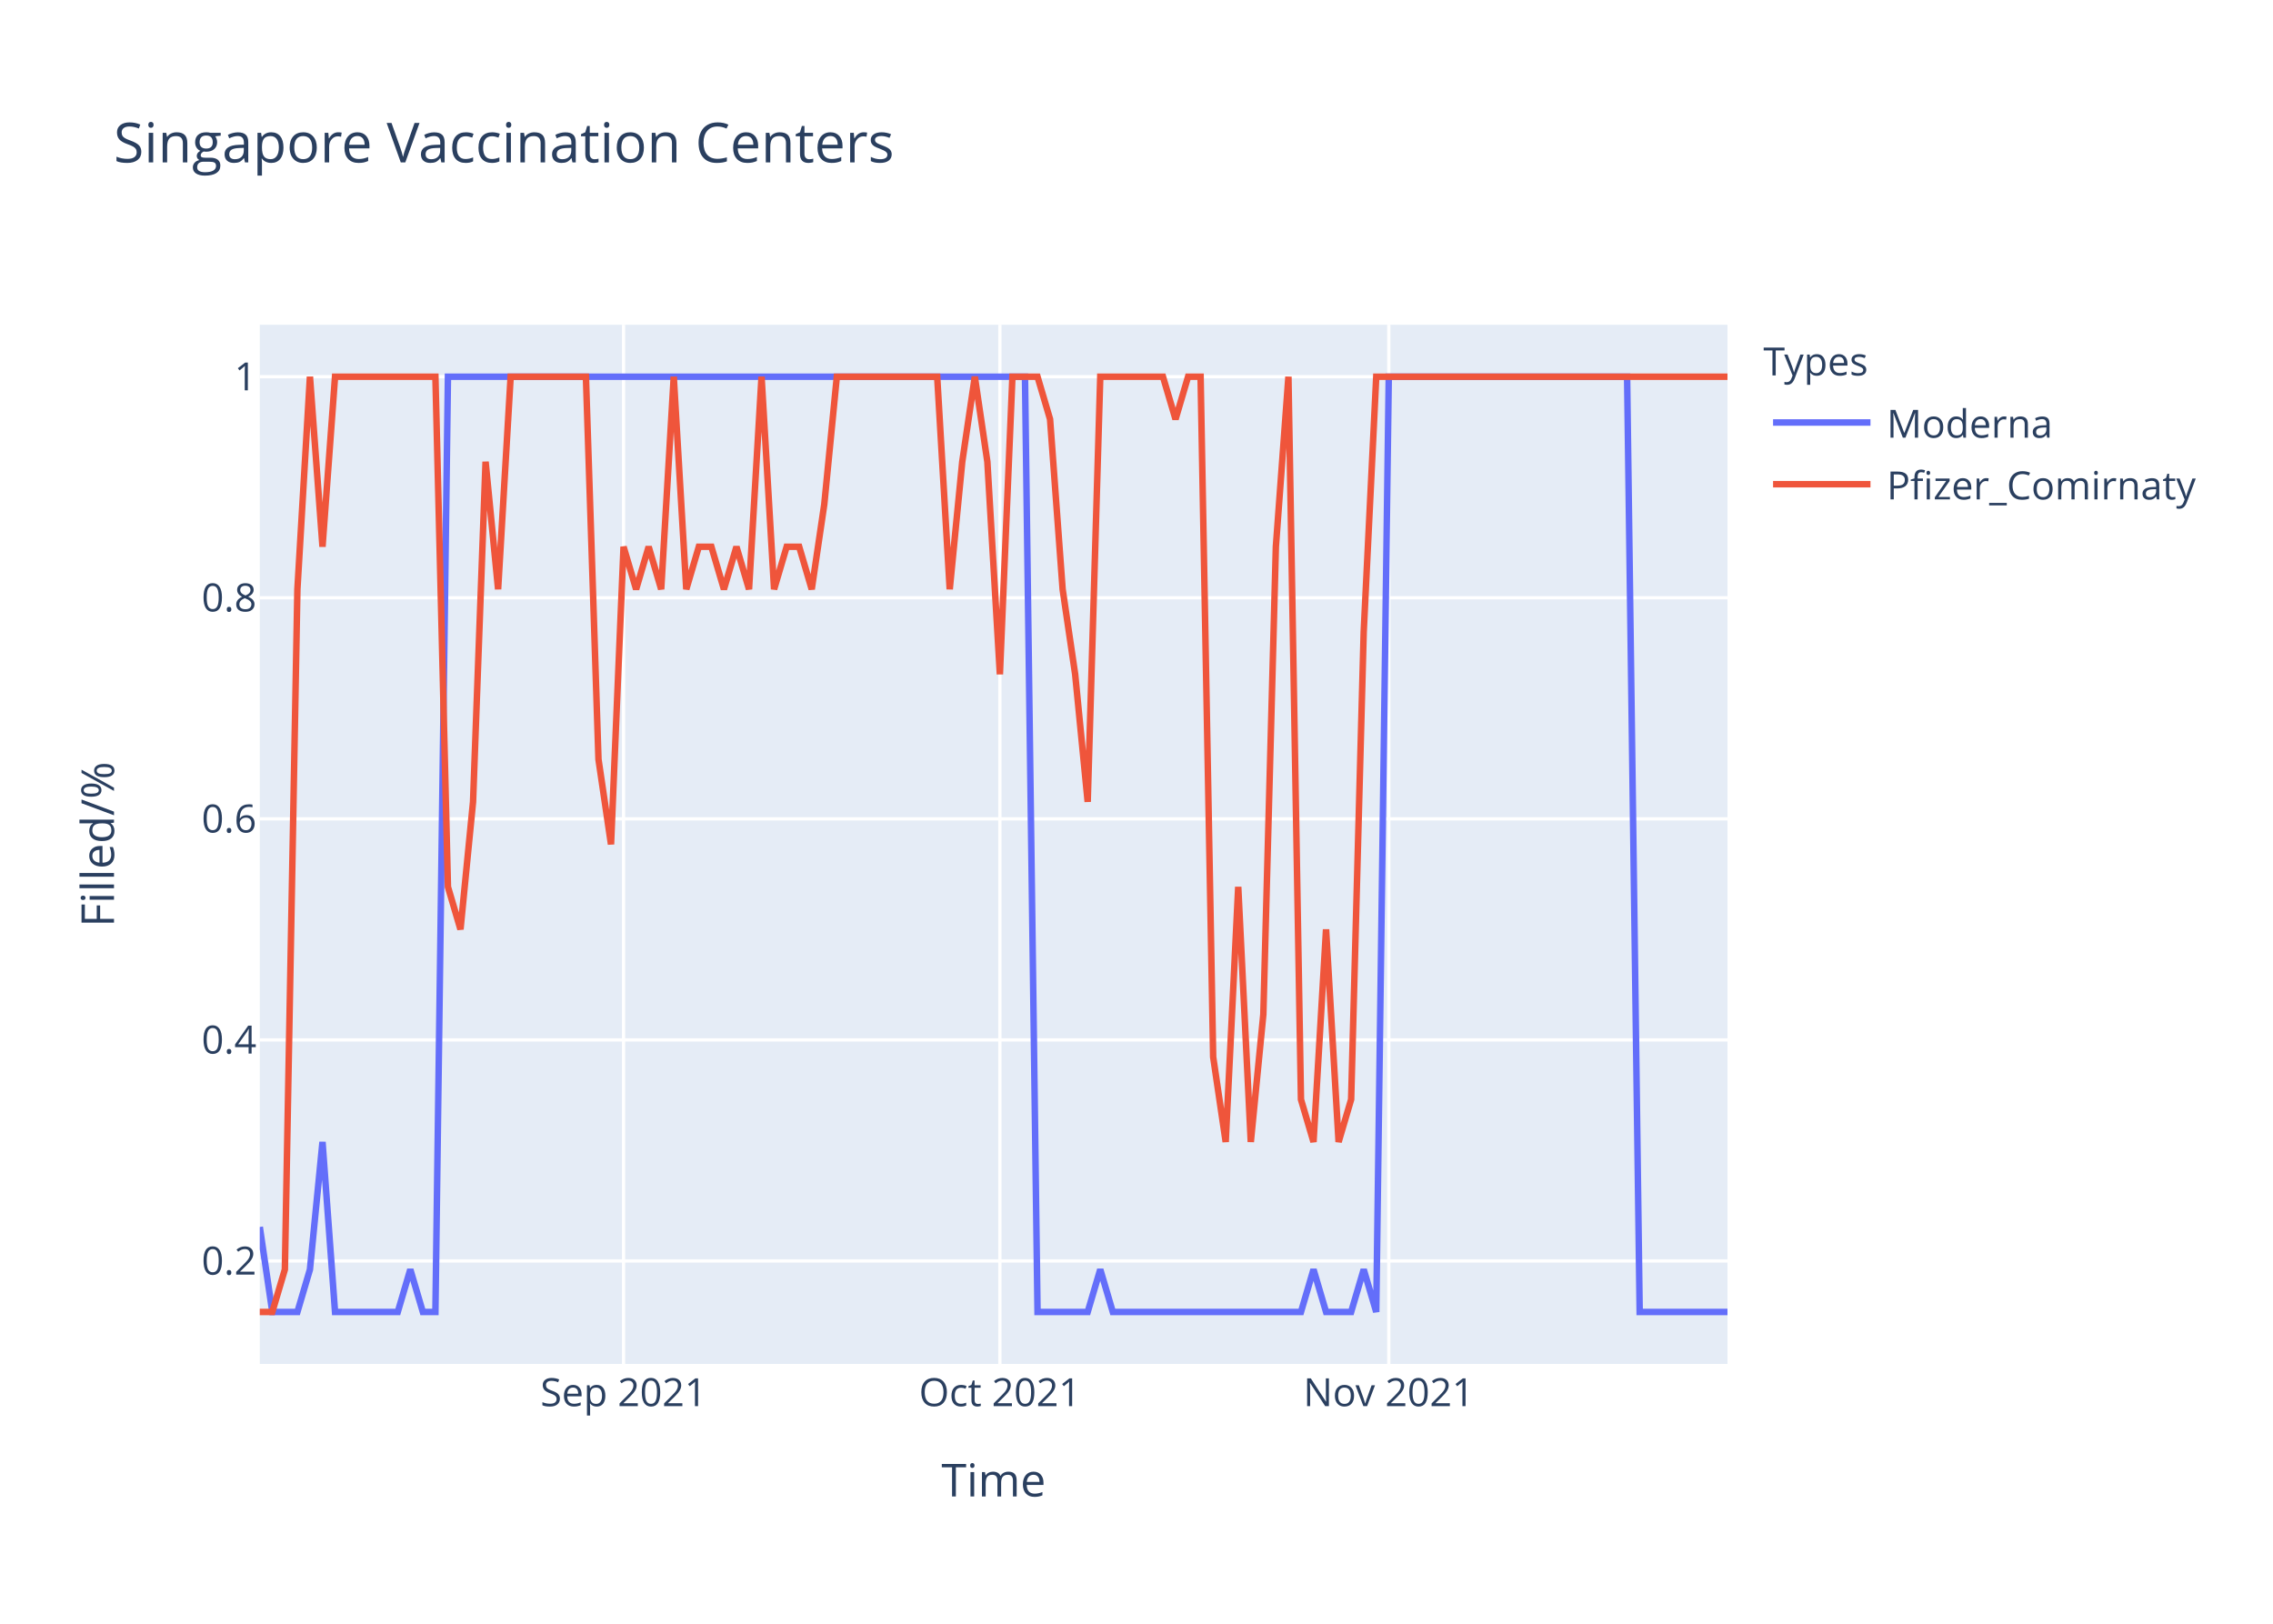
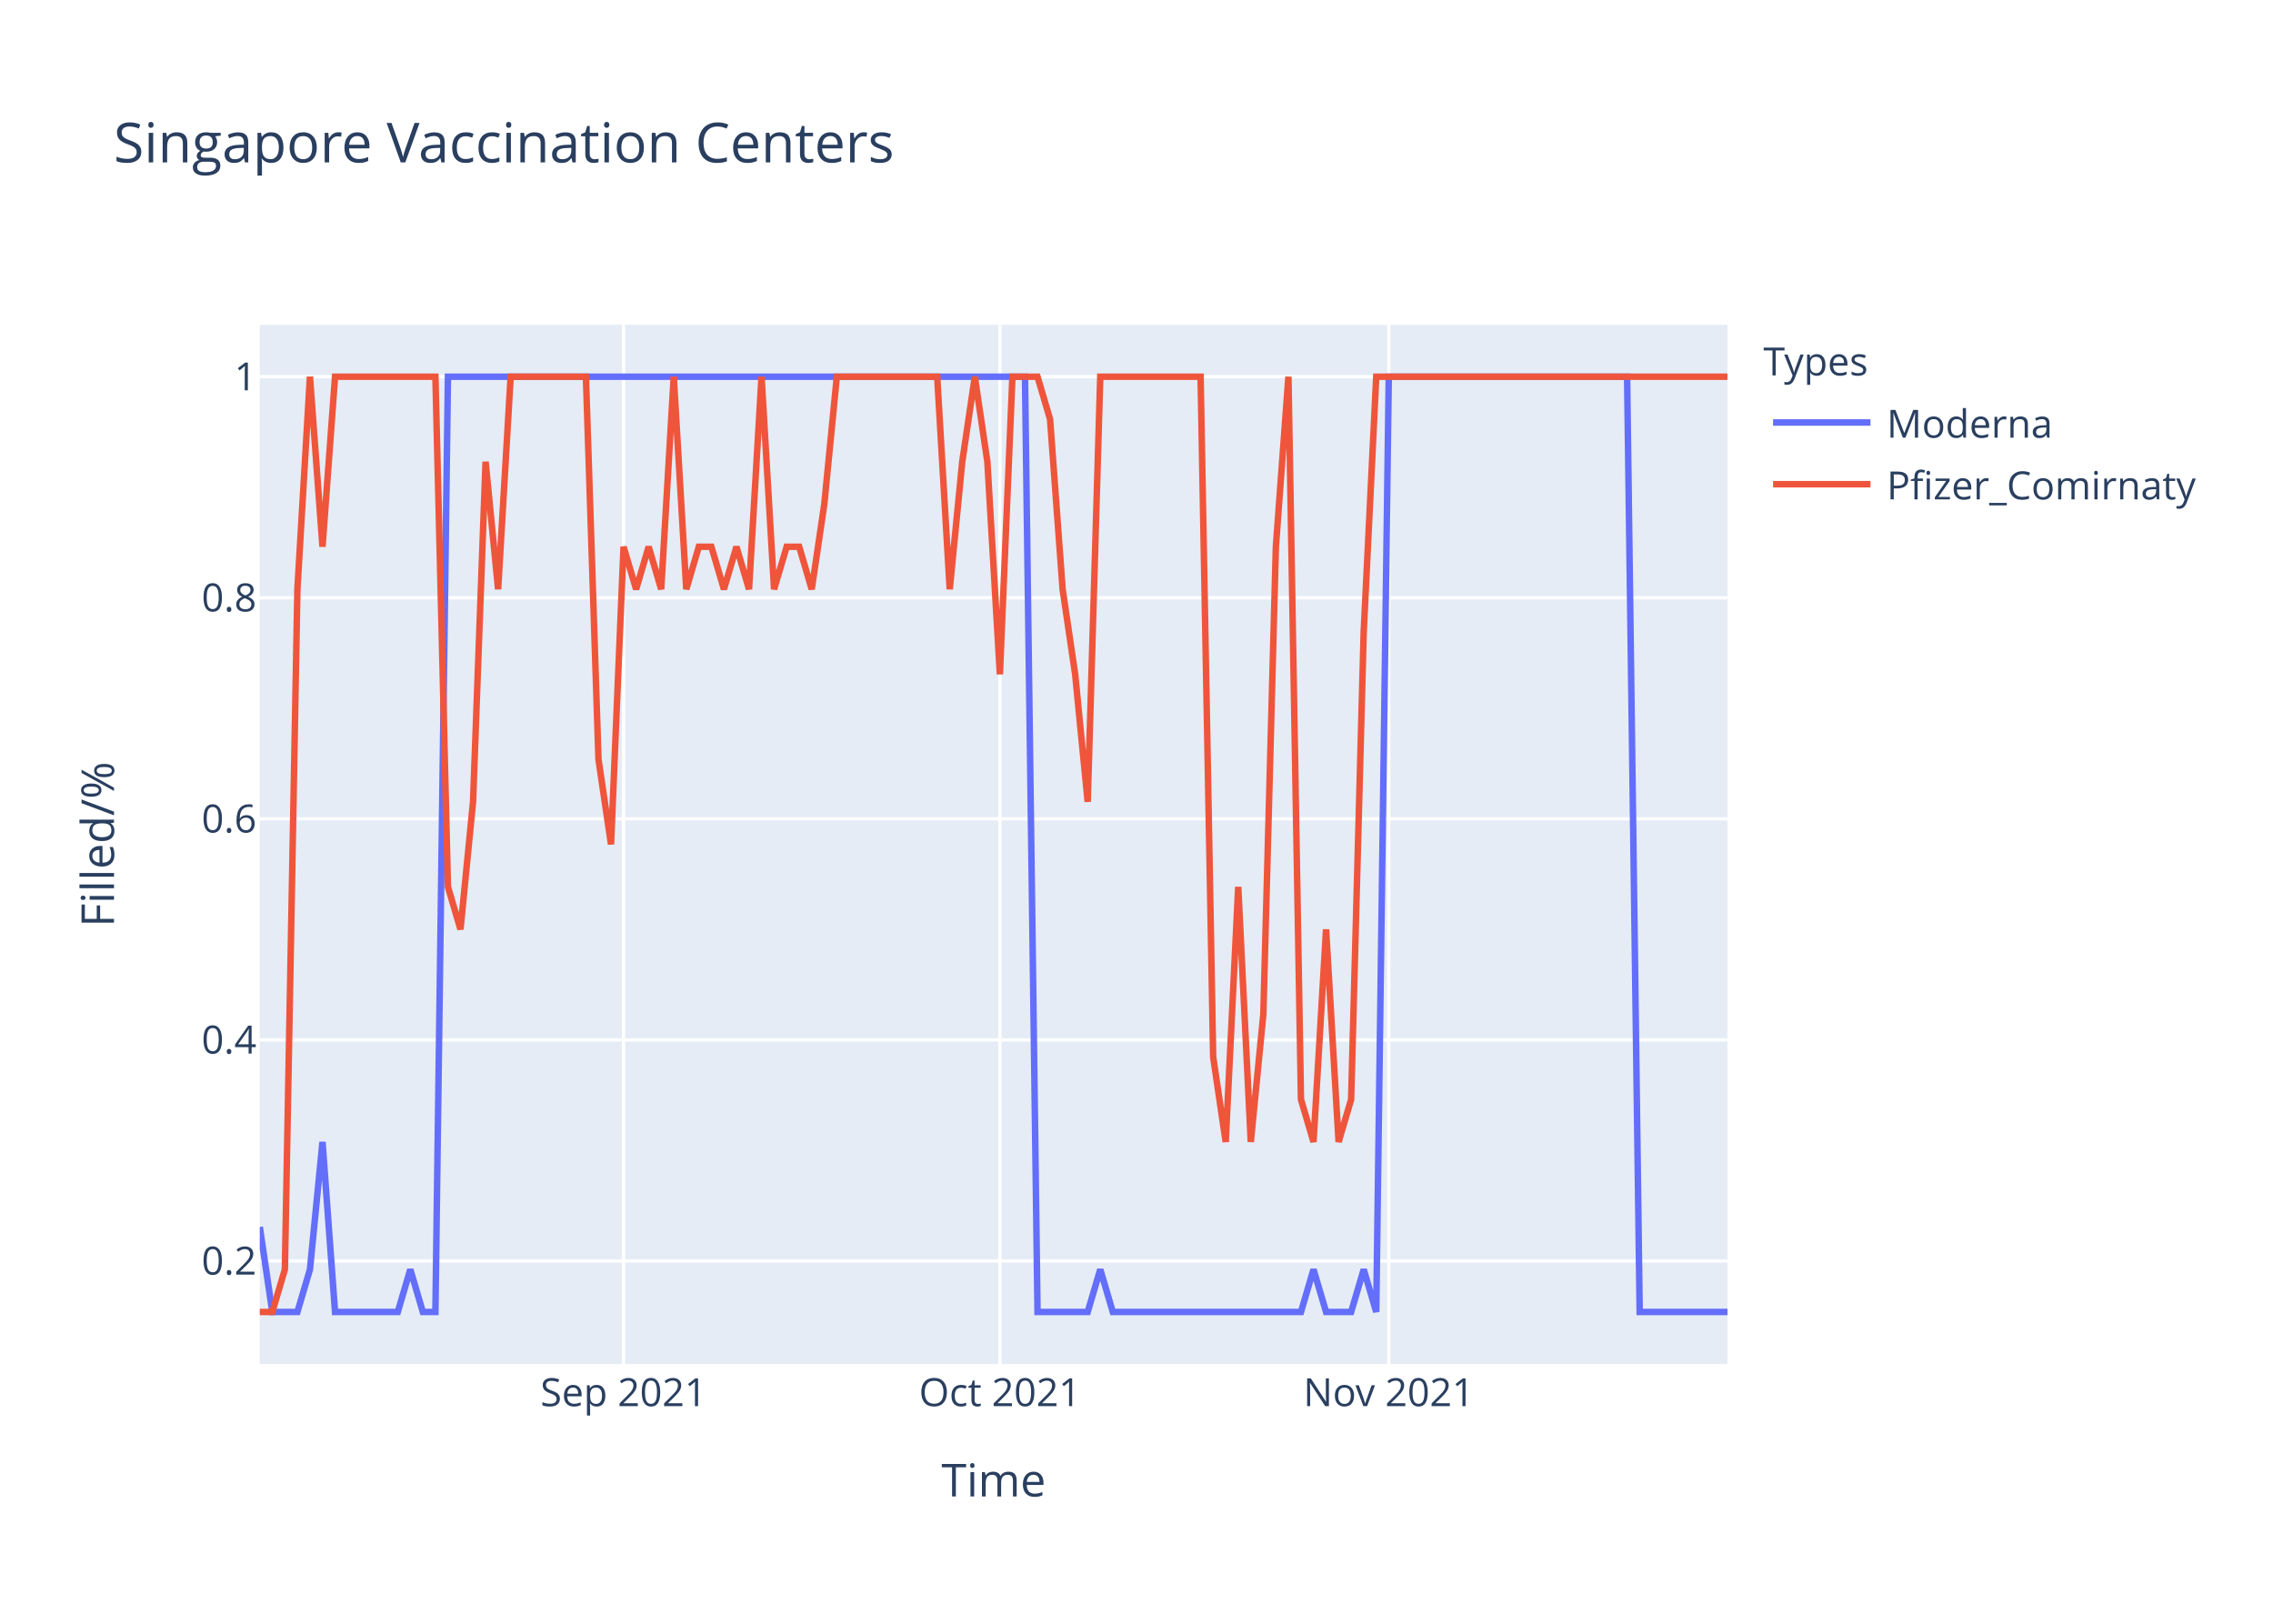
<svg xmlns="http://www.w3.org/2000/svg" class="main-svg" width="700" height="500" style="" viewBox="0 0 700 500">
  <rect x="0" y="0" width="700" height="500" style="fill: rgb(255, 255, 255); fill-opacity: 1;" />
-   <defs id="defs-a2c581">
+   <defs id="defs-1d849a">
    <g class="clips">
-       <clipPath id="clipa2c581xyplot" class="plotclip">
+       <clipPath id="clip1d849axyplot" class="plotclip">
        <rect width="452" height="320" />
      </clipPath>
-       <clipPath class="axesclip" id="clipa2c581x">
+       <clipPath class="axesclip" id="clip1d849ax">
        <rect x="80" y="0" width="452" height="500" />
      </clipPath>
-       <clipPath class="axesclip" id="clipa2c581y">
+       <clipPath class="axesclip" id="clip1d849ay">
        <rect x="0" y="100" width="700" height="320" />
      </clipPath>
-       <clipPath class="axesclip" id="clipa2c581xy">
+       <clipPath class="axesclip" id="clip1d849axy">
        <rect x="80" y="100" width="452" height="320" />
      </clipPath>
    </g>
    <g class="gradients" />
  </defs>
  <g class="bglayer">
    <rect class="bg" x="80" y="100" width="452" height="320" style="fill: rgb(229, 236, 246); fill-opacity: 1; stroke-width: 0;" />
  </g>
  <g class="layer-below">
    <g class="imagelayer" />
    <g class="shapelayer" />
  </g>
  <g class="cartesianlayer">
    <g class="subplot xy">
      <g class="layer-subplot">
        <g class="shapelayer" />
        <g class="imagelayer" />
      </g>
      <g class="gridlayer">
        <g class="x">
          <path class="xgrid crisp" transform="translate(192.03,0)" d="M0,100v320" style="stroke: rgb(255, 255, 255); stroke-opacity: 1; stroke-width: 1px;" />
          <path class="xgrid crisp" transform="translate(307.93,0)" d="M0,100v320" style="stroke: rgb(255, 255, 255); stroke-opacity: 1; stroke-width: 1px;" />
          <path class="xgrid crisp" transform="translate(427.69,0)" d="M0,100v320" style="stroke: rgb(255, 255, 255); stroke-opacity: 1; stroke-width: 1px;" />
        </g>
        <g class="y">
          <path class="ygrid crisp" transform="translate(0,388.29)" d="M80,0h452" style="stroke: rgb(255, 255, 255); stroke-opacity: 1; stroke-width: 1px;" />
          <path class="ygrid crisp" transform="translate(0,320.22)" d="M80,0h452" style="stroke: rgb(255, 255, 255); stroke-opacity: 1; stroke-width: 1px;" />
          <path class="ygrid crisp" transform="translate(0,252.15)" d="M80,0h452" style="stroke: rgb(255, 255, 255); stroke-opacity: 1; stroke-width: 1px;" />
          <path class="ygrid crisp" transform="translate(0,184.07)" d="M80,0h452" style="stroke: rgb(255, 255, 255); stroke-opacity: 1; stroke-width: 1px;" />
          <path class="ygrid crisp" transform="translate(0,116)" d="M80,0h452" style="stroke: rgb(255, 255, 255); stroke-opacity: 1; stroke-width: 1px;" />
        </g>
      </g>
      <g class="zerolinelayer" />
      <path class="xlines-below" />
      <path class="ylines-below" />
      <g class="overlines-below" />
      <g class="xaxislayer-below" />
      <g class="yaxislayer-below" />
      <g class="overaxes-below" />
-       <g class="plot" transform="translate(80,100)" clip-path="url('#clipa2c581xyplot')">
+       <g class="plot" transform="translate(80,100)" clip-path="url('#clip1d849axyplot')">
        <g class="scatterlayer mlayer">
-           <g class="trace scatter tracec980de" style="stroke-miterlimit: 2; opacity: 1;">
+           <g class="trace scatter trace463b64" style="stroke-miterlimit: 2; opacity: 1;">
            <g class="fills" />
            <g class="errorbars" />
            <g class="lines">
              <path class="js-line" d="M0,277.82L3.86,304L7.73,304L11.59,304L15.45,290.91L19.32,251.64L23.18,304L42.5,304L46.36,290.91L50.22,304L54.09,304L57.95,16L61.81,16L235.66,16L239.52,304L254.97,304L258.84,290.91L262.7,304L266.56,304L320.65,304L324.51,290.91L328.38,304L332.24,304L336.1,304L339.97,290.91L343.83,304L347.69,16L421.09,16L424.96,304L452,304" style="vector-effect: non-scaling-stroke; fill: none; stroke: rgb(99, 110, 250); stroke-opacity: 1; stroke-width: 2px; opacity: 1;" />
            </g>
            <g class="points" />
            <g class="text" />
          </g>
-           <g class="trace scatter trace4be3c1" style="stroke-miterlimit: 2; opacity: 1;">
+           <g class="trace scatter trace92d55d" style="stroke-miterlimit: 2; opacity: 1;">
            <g class="fills" />
            <g class="errorbars" />
            <g class="lines">
-               <path class="js-line" d="M0,304L3.86,304L7.73,290.91L11.59,81.45L15.45,16L19.32,68.36L23.18,16L54.09,16L57.95,173.09L61.81,186.18L65.68,146.91L69.54,42.18L73.4,81.45L77.26,16L81.13,16L100.44,16L104.31,133.82L108.17,160L112.03,68.36L115.9,81.45L119.76,68.36L123.62,81.45L127.49,16L131.35,81.45L135.21,68.36L139.08,68.36L142.94,81.45L146.8,68.36L150.67,81.45L154.53,16L158.39,81.45L162.26,68.36L166.12,68.36L169.98,81.45L173.85,55.27L177.71,16L181.57,16L208.62,16L212.48,81.45L216.34,42.18L220.21,16L224.07,42.18L227.93,107.64L231.79,16L235.66,16L239.52,16L243.38,29.09L247.25,81.45L251.11,107.64L254.97,146.91L258.84,16L278.15,16L282.02,29.09L285.88,16L289.74,16L293.61,225.45L297.47,251.64L301.33,173.09L305.2,251.64L309.06,212.36L312.92,68.36L316.79,16L320.65,238.55L324.51,251.64L328.38,186.18L332.24,251.64L336.1,238.55L339.97,94.55L343.83,16L452,16" style="vector-effect: non-scaling-stroke; fill: none; stroke: rgb(239, 85, 59); stroke-opacity: 1; stroke-width: 2px; opacity: 1;" />
+               <path class="js-line" d="M0,304L3.86,304L7.73,290.91L11.59,81.45L15.45,16L19.32,68.36L23.18,16L54.09,16L57.95,173.09L61.81,186.18L65.68,146.91L69.54,42.18L73.4,81.45L77.26,16L81.13,16L100.44,16L104.31,133.82L108.17,160L112.03,68.36L115.9,81.45L119.76,68.36L123.62,81.45L127.49,16L131.35,81.45L135.21,68.36L139.08,68.36L142.94,81.45L146.8,68.36L150.67,81.45L154.53,16L158.39,81.45L162.26,68.36L166.12,68.36L169.98,81.45L173.85,55.27L177.71,16L181.57,16L208.62,16L212.48,81.45L216.34,42.18L220.21,16L224.07,42.18L227.93,107.64L231.79,16L235.66,16L239.52,16L243.38,29.09L247.25,81.45L251.11,107.64L254.97,146.91L258.84,16L289.74,16L293.61,225.45L297.47,251.64L301.33,173.09L305.2,251.64L309.06,212.36L312.92,68.36L316.79,16L320.65,238.55L324.51,251.64L328.38,186.18L332.24,251.64L336.1,238.55L339.97,94.55L343.83,16L347.69,16L452,16" style="vector-effect: non-scaling-stroke; fill: none; stroke: rgb(239, 85, 59); stroke-opacity: 1; stroke-width: 2px; opacity: 1;" />
            </g>
            <g class="points" />
            <g class="text" />
          </g>
        </g>
      </g>
      <g class="overplot" />
      <path class="xlines-above crisp" d="M0,0" style="fill: none;" />
      <path class="ylines-above crisp" d="M0,0" style="fill: none;" />
      <g class="overlines-above" />
      <g class="xaxislayer-above">
        <g class="xtick">
          <text text-anchor="middle" x="0" y="433" transform="translate(192.03,0)" style="font-family: 'Open Sans', verdana, arial, sans-serif; font-size: 12px; fill: rgb(42, 63, 95); fill-opacity: 1; white-space: pre;">Sep 2021</text>
        </g>
        <g class="xtick">
          <text text-anchor="middle" x="0" y="433" transform="translate(307.93,0)" style="font-family: 'Open Sans', verdana, arial, sans-serif; font-size: 12px; fill: rgb(42, 63, 95); fill-opacity: 1; white-space: pre;">Oct 2021</text>
        </g>
        <g class="xtick">
          <text text-anchor="middle" x="0" y="433" transform="translate(427.69,0)" style="font-family: 'Open Sans', verdana, arial, sans-serif; font-size: 12px; fill: rgb(42, 63, 95); fill-opacity: 1; white-space: pre;">Nov 2021</text>
        </g>
      </g>
      <g class="yaxislayer-above">
        <g class="ytick">
          <text text-anchor="end" x="79" y="4.2" transform="translate(0,388.29)" style="font-family: 'Open Sans', verdana, arial, sans-serif; font-size: 12px; fill: rgb(42, 63, 95); fill-opacity: 1; white-space: pre;">0.2</text>
        </g>
        <g class="ytick">
          <text text-anchor="end" x="79" y="4.2" transform="translate(0,320.22)" style="font-family: 'Open Sans', verdana, arial, sans-serif; font-size: 12px; fill: rgb(42, 63, 95); fill-opacity: 1; white-space: pre;">0.4</text>
        </g>
        <g class="ytick">
          <text text-anchor="end" x="79" y="4.2" transform="translate(0,252.15)" style="font-family: 'Open Sans', verdana, arial, sans-serif; font-size: 12px; fill: rgb(42, 63, 95); fill-opacity: 1; white-space: pre;">0.6</text>
        </g>
        <g class="ytick">
          <text text-anchor="end" x="79" y="4.2" transform="translate(0,184.07)" style="font-family: 'Open Sans', verdana, arial, sans-serif; font-size: 12px; fill: rgb(42, 63, 95); fill-opacity: 1; white-space: pre;">0.8</text>
        </g>
        <g class="ytick">
          <text text-anchor="end" x="79" y="4.2" transform="translate(0,116)" style="font-family: 'Open Sans', verdana, arial, sans-serif; font-size: 12px; fill: rgb(42, 63, 95); fill-opacity: 1; white-space: pre;">1</text>
        </g>
      </g>
      <g class="overaxes-above" />
    </g>
  </g>
  <g class="polarlayer" />
  <g class="ternarylayer" />
  <g class="geolayer" />
  <g class="funnelarealayer" />
  <g class="pielayer" />
  <g class="treemaplayer" />
  <g class="sunburstlayer" />
  <g class="glimages" />
-   <defs id="topdefs-a2c581">
+   <defs id="topdefs-1d849a">
    <g class="clips" />
-     <clipPath id="legenda2c581">
+     <clipPath id="legend1d849a">
      <rect width="147" height="64" x="0" y="0" />
    </clipPath>
  </defs>
  <g class="layer-above">
    <g class="imagelayer" />
    <g class="shapelayer" />
  </g>
  <g class="infolayer">
    <g class="legend" pointer-events="all" transform="translate(541.04,100)">
      <rect class="bg" shape-rendering="crispEdges" width="147" height="64" x="0" y="0" style="stroke: rgb(68, 68, 68); stroke-opacity: 1; fill: rgb(255, 255, 255); fill-opacity: 1; stroke-width: 0px;" />
-       <g class="scrollbox" transform="" clip-path="url('#legenda2c581')">
+       <g class="scrollbox" transform="" clip-path="url('#legend1d849a')">
        <text class="legendtitletext" text-anchor="start" x="2" y="15.6" style="font-family: 'Open Sans', verdana, arial, sans-serif; font-size: 12px; fill: rgb(42, 63, 95); fill-opacity: 1; white-space: pre;">Types</text>
        <g class="groups" transform="">
          <g class="traces" transform="translate(0,30.1)" style="opacity: 1;">
            <text class="legendtext" text-anchor="start" x="40" y="4.68" style="font-family: 'Open Sans', verdana, arial, sans-serif; font-size: 12px; fill: rgb(42, 63, 95); fill-opacity: 1; white-space: pre;">Moderna</text>
            <g class="layers" style="opacity: 1;">
              <g class="legendfill" />
              <g class="legendlines">
                <path class="js-line" d="M5,0h30" style="fill: none; stroke: rgb(99, 110, 250); stroke-opacity: 1; stroke-width: 2px;" />
              </g>
              <g class="legendsymbols">
                <g class="legendpoints" />
              </g>
            </g>
            <rect class="legendtoggle" x="0" y="-9.5" width="141.656" height="19" style="fill: rgb(0, 0, 0); fill-opacity: 0;" />
          </g>
        </g>
        <g class="groups" transform="">
          <g class="traces" transform="translate(0,49.1)" style="opacity: 1;">
            <text class="legendtext" text-anchor="start" x="40" y="4.68" style="font-family: 'Open Sans', verdana, arial, sans-serif; font-size: 12px; fill: rgb(42, 63, 95); fill-opacity: 1; white-space: pre;">Pfizer_Comirnaty</text>
            <g class="layers" style="opacity: 1;">
              <g class="legendfill" />
              <g class="legendlines">
                <path class="js-line" d="M5,0h30" style="fill: none; stroke: rgb(239, 85, 59); stroke-opacity: 1; stroke-width: 2px;" />
              </g>
              <g class="legendsymbols">
                <g class="legendpoints" />
              </g>
            </g>
            <rect class="legendtoggle" x="0" y="-9.5" width="141.656" height="19" style="fill: rgb(0, 0, 0); fill-opacity: 0;" />
          </g>
        </g>
      </g>
      <rect class="scrollbar" rx="20" ry="3" width="0" height="0" x="0" y="0" style="fill: rgb(128, 139, 164); fill-opacity: 1;" />
    </g>
    <g class="g-gtitle">
      <text class="gtitle" x="35" y="50" text-anchor="start" dy="0em" style="font-family: 'Open Sans', verdana, arial, sans-serif; font-size: 17px; fill: rgb(42, 63, 95); opacity: 1; font-weight: normal; white-space: pre;">Singapore Vaccination Centers</text>
    </g>
    <g class="g-xtitle">
      <text class="xtitle" x="306" y="460.8" text-anchor="middle" style="font-family: 'Open Sans', verdana, arial, sans-serif; font-size: 14px; fill: rgb(42, 63, 95); opacity: 1; font-weight: normal; white-space: pre;">Time</text>
    </g>
    <g class="g-ytitle">
      <text class="ytitle" transform="rotate(-90,35.10625,260)" x="35.106" y="260" text-anchor="middle" style="font-family: 'Open Sans', verdana, arial, sans-serif; font-size: 14px; fill: rgb(42, 63, 95); opacity: 1; font-weight: normal; white-space: pre;">Filled/%</text>
    </g>
  </g>
</svg>
